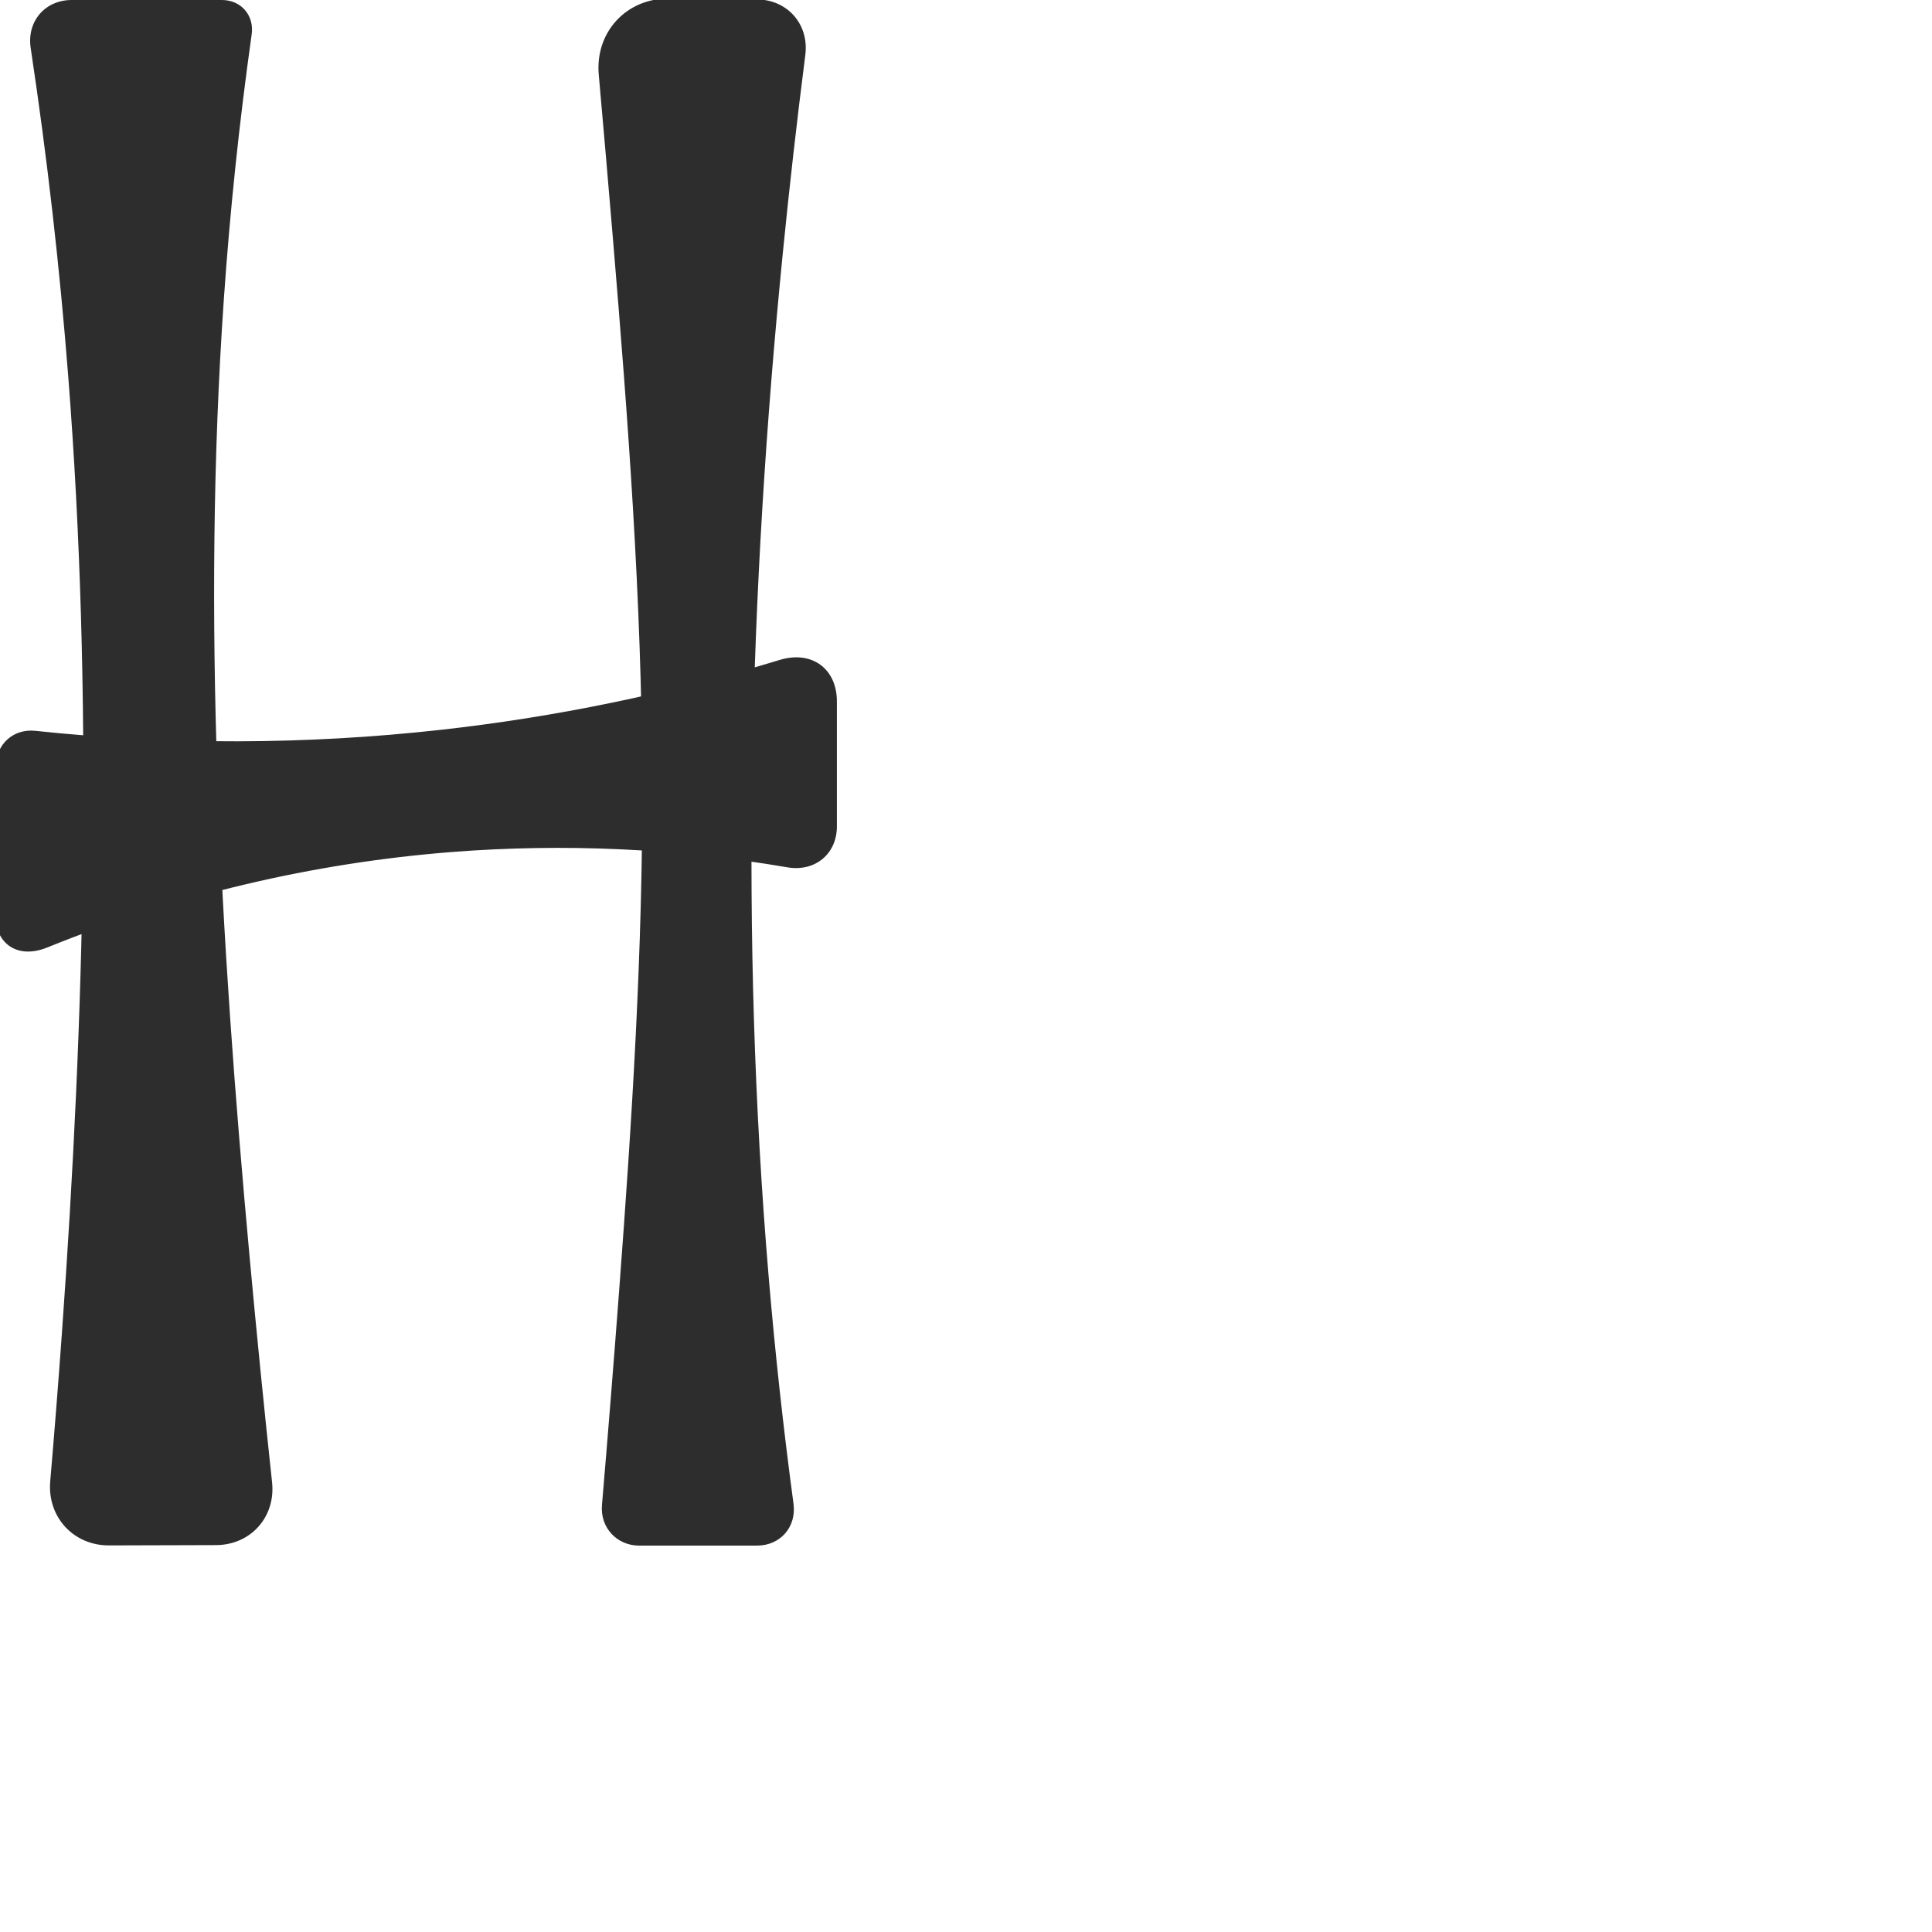
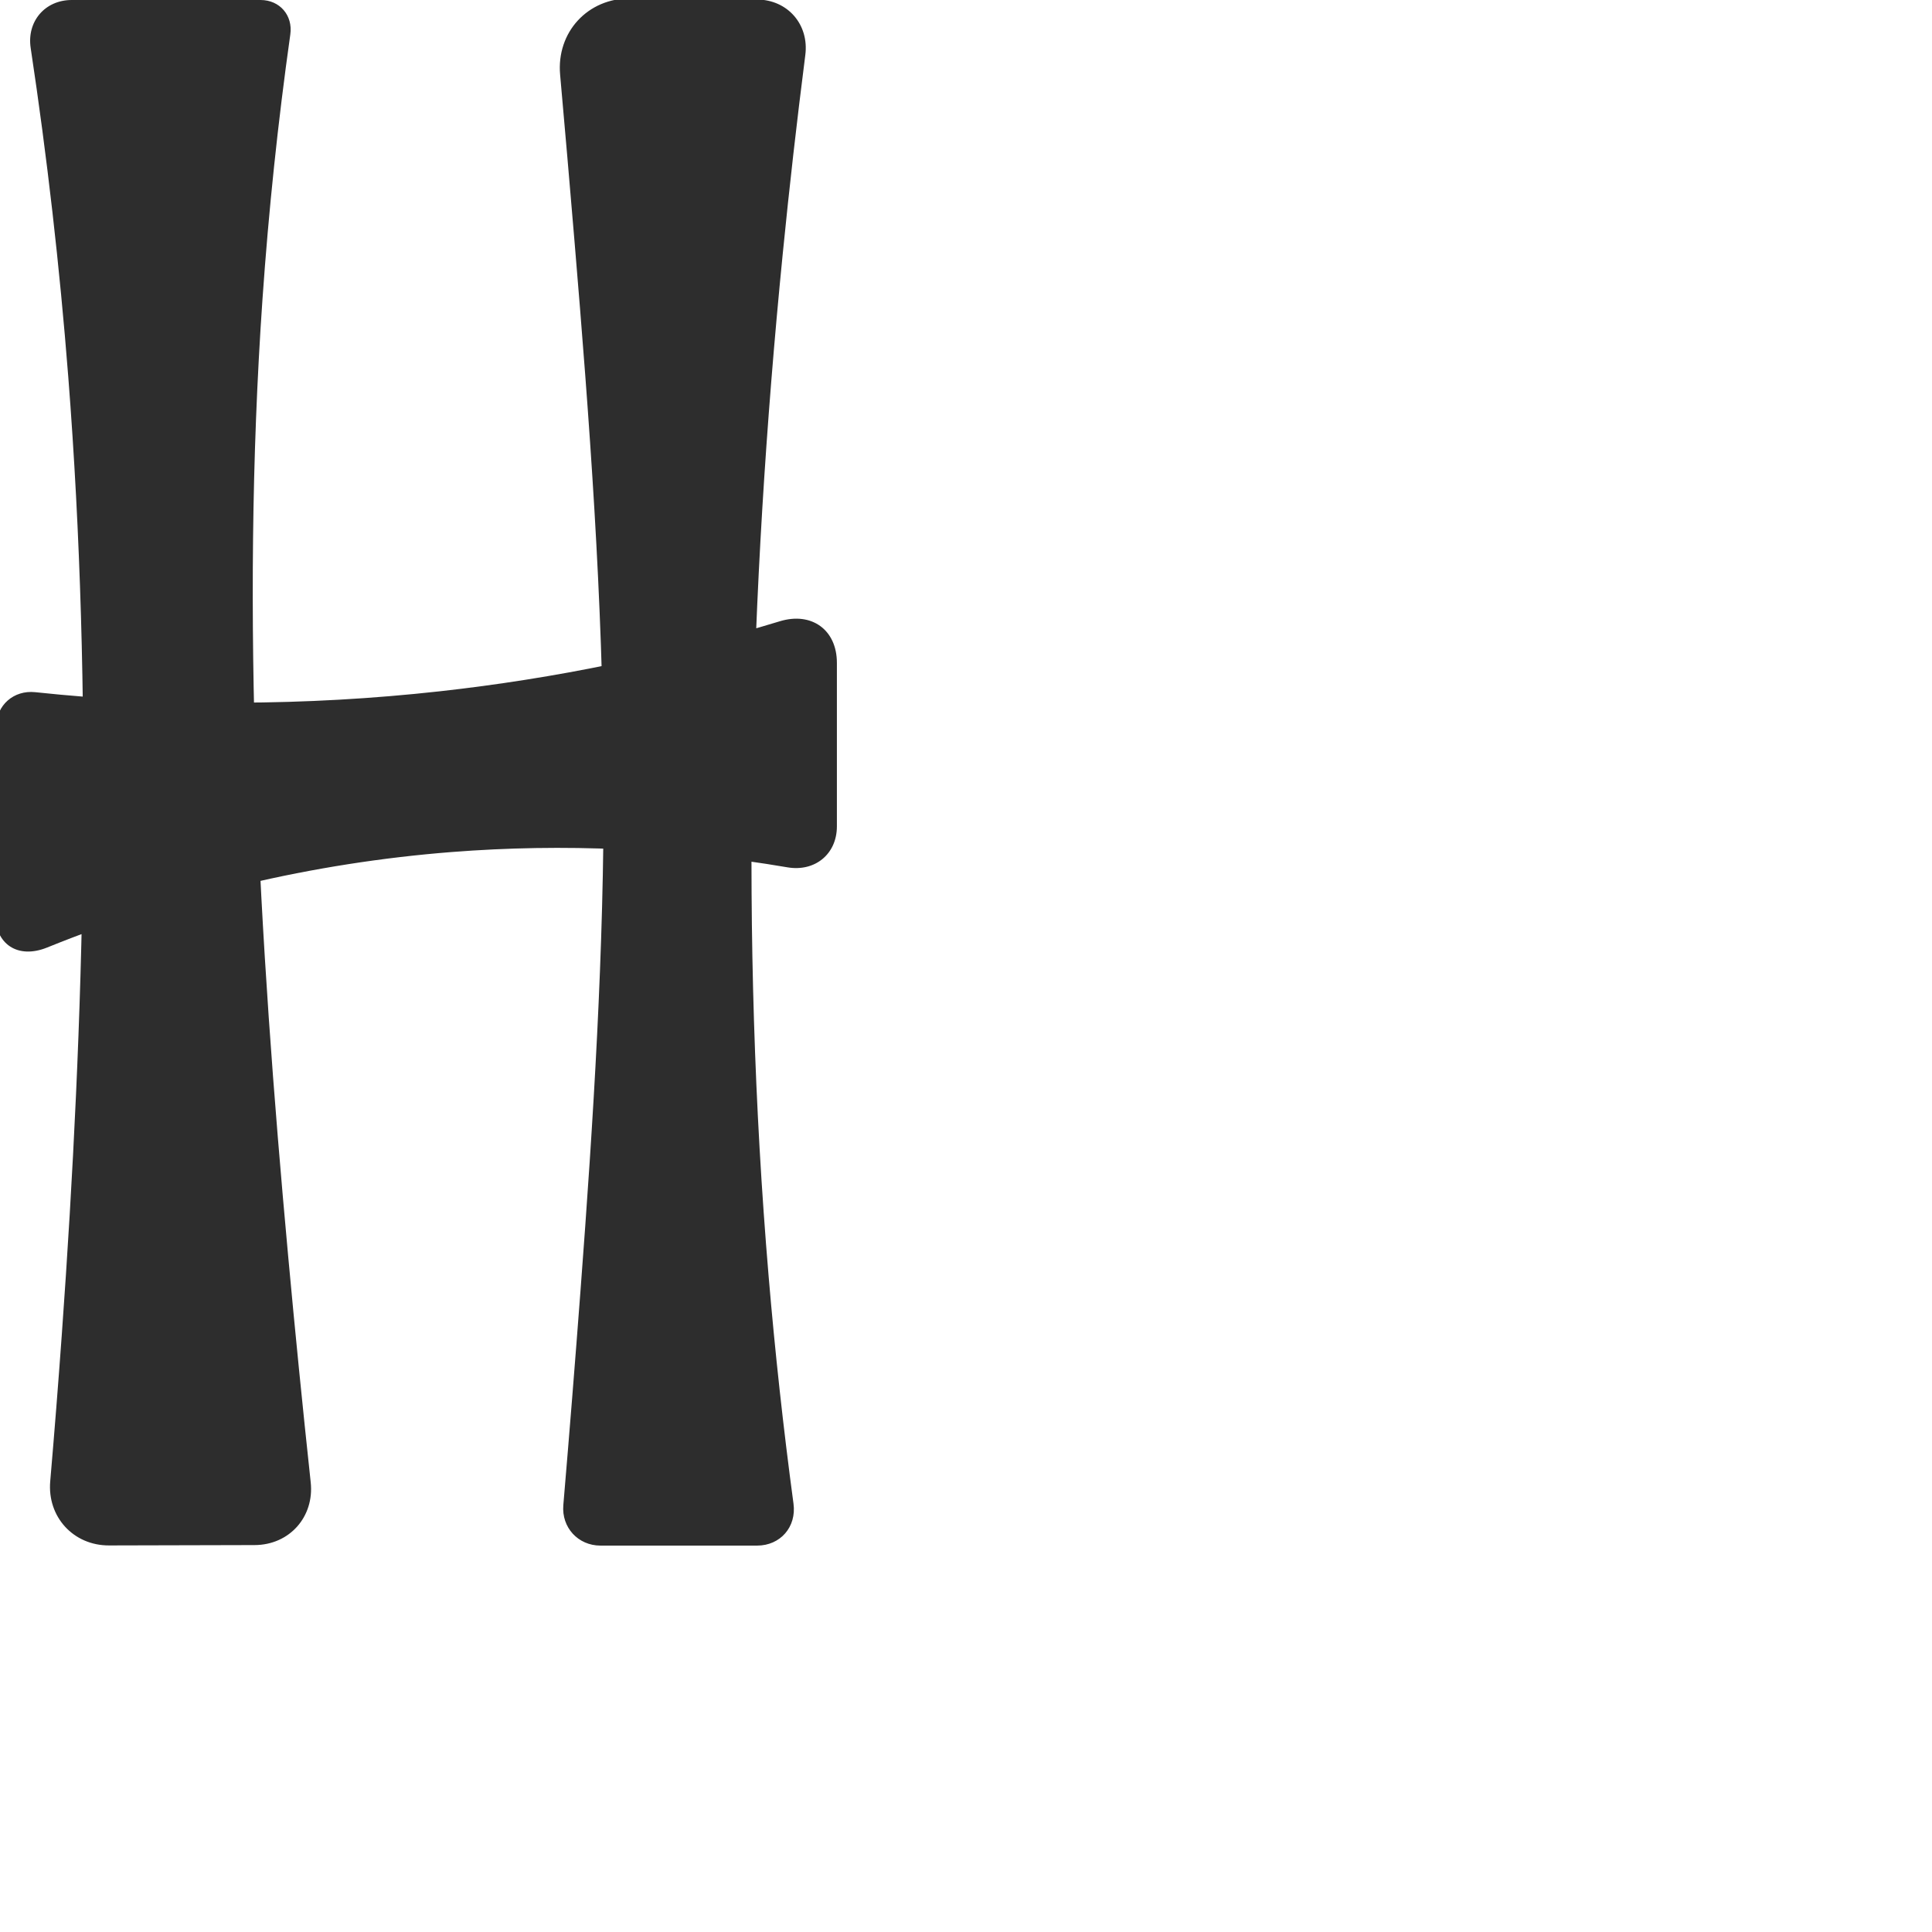
<svg xmlns="http://www.w3.org/2000/svg" xml:space="preserve" width="1000" height="1000" version="1.1" style="clip-rule:evenodd;fill-rule:evenodd;image-rendering:optimizeQuality;shape-rendering:geometricPrecision;text-rendering:geometricPrecision" viewBox="0 0 1000 1000" id="svg10">
  <defs id="defs4">
    <style type="text/css" id="style2">
   
    .fil0 {fill:#EF7F1A;fill-rule:nonzero}
   
  </style>
  </defs>
-   <path id="path847" style="fill:#2d2d2d;fill-rule:nonzero;stroke:none;stroke-width:0.959px;stroke-linecap:butt;stroke-linejoin:miter;stroke-opacity:1" d="M 317.369,124.972 C 314.961,96.192 312.476,67.419 309.916,38.652 307.958,16.666 324.216,-0.973 346.288,-0.75 l 45.604,0.46 c 15.846,0.16 26.951,13.018 24.94,28.737 -4.383,34.267 -8.281,68.596 -11.693,102.973 -17.445,175.768 -22.15,353.096 -7.305,529.103 3.32,39.366 7.616,78.649 12.881,117.802 C 412.327,790.303 403.934,800 391.848,800 l -61.02,0 c -11.625,0 -20.234,-9.389 -19.251,-20.973 3.15,-37.113 6.123,-74.241 8.919,-111.383 6.624,-87.971 12.258,-176.1 11.93,-264.319 -0.346,-92.945 -7.308,-185.731 -15.058,-278.353 z m 90.199,323.954 C 350.263,439.136 291.745,436.459 233.788,441.01 162.021,446.645 91.142,463.397 24.421,490.422 9.292,496.55 -2.642,488.86 -2.53,472.536 l 0.524,-76.363 c 0.077,-11.184 9.131,-19.082 20.253,-17.9 69.574,7.393 139.949,7.24 209.489,-0.472 59.582,-6.608 118.546,-18.76 175.89,-36.233 16.401,-4.998 29.548,4.376 29.548,21.522 v 64.637 c 0,14.396 -11.417,23.624 -25.606,21.2 z M 129.135,649.974 c 3.587,39.116 7.483,78.205 11.687,117.26 1.928,17.906 -11.039,32.457 -29.048,32.509 l -55.353,0.16 c -18.44,0.053 -32.007,-14.788 -30.427,-33.161 2.182,-25.381 4.187,-50.776 6.013,-76.185 C 43.86,525.641 48.193,359.851 35.333,195.011 30.891,138.079 24.402,81.306 15.882,24.84 13.811,11.11 23.256,0 37.142,0 h 77.723 c 9.94,0 16.79,7.967 15.401,17.809 -6.419,45.495 -11.225,91.218 -14.406,137.054 -11.441,164.882 -1.818,330.523 13.276,495.111 z" />
+   <path id="path847" style="fill:#2d2d2d;fill-rule:nonzero;stroke:none;stroke-width:0.959px;stroke-linecap:butt;stroke-linejoin:miter;stroke-opacity:1" d="m 297.369,124.972 c -2.408,-28.78 -4.892,-57.554 -7.453,-86.321 -1.957,-21.986 14.301,-39.651 36.373,-39.462 l 65.603,0.563 c 15.846,0.136 26.951,12.975 24.941,28.694 -4.383,34.267 -8.281,68.596 -11.693,102.973 -17.445,175.768 -22.15,353.096 -7.305,529.103 3.32,39.366 7.616,78.649 12.881,117.802 C 412.327,790.303 403.934,800 391.848,800 h -81.02 c -11.625,0 -20.234,-9.389 -19.251,-20.973 3.15,-37.113 6.123,-74.241 8.919,-111.383 6.624,-87.971 12.258,-176.1 11.93,-264.319 -0.346,-92.945 -7.308,-185.731 -15.058,-278.353 z M 407.567,448.927 C 350.263,439.136 291.745,436.459 233.788,441.01 162.021,446.645 91.142,463.397 24.421,490.422 9.292,496.55 -2.654,488.86 -2.557,472.536 l 0.57,-96.363 c 0.066,-11.184 9.112,-19.082 20.234,-17.9 69.574,7.393 139.949,7.24 209.489,-0.472 59.582,-6.608 118.546,-18.76 175.89,-36.233 16.401,-4.998 29.548,4.376 29.548,21.522 v 84.637 c 0,14.396 -11.417,23.624 -25.606,21.2 z M 149.135,649.974 c 3.587,39.116 7.483,78.205 11.687,117.26 1.928,17.906 -11.039,32.451 -29.048,32.496 l -75.353,0.187 c -18.441,0.046 -32.007,-14.802 -30.427,-33.175 2.182,-25.381 4.187,-50.776 6.013,-76.185 C 43.86,525.641 48.193,359.851 35.333,195.011 30.891,138.079 24.402,81.306 15.882,24.84 13.811,11.11 23.256,0 37.142,0 h 97.723 c 9.94,0 16.79,7.967 15.401,17.809 -6.419,45.495 -11.225,91.218 -14.406,137.054 -11.441,164.882 -1.818,330.523 13.276,495.111 z" />
</svg>
